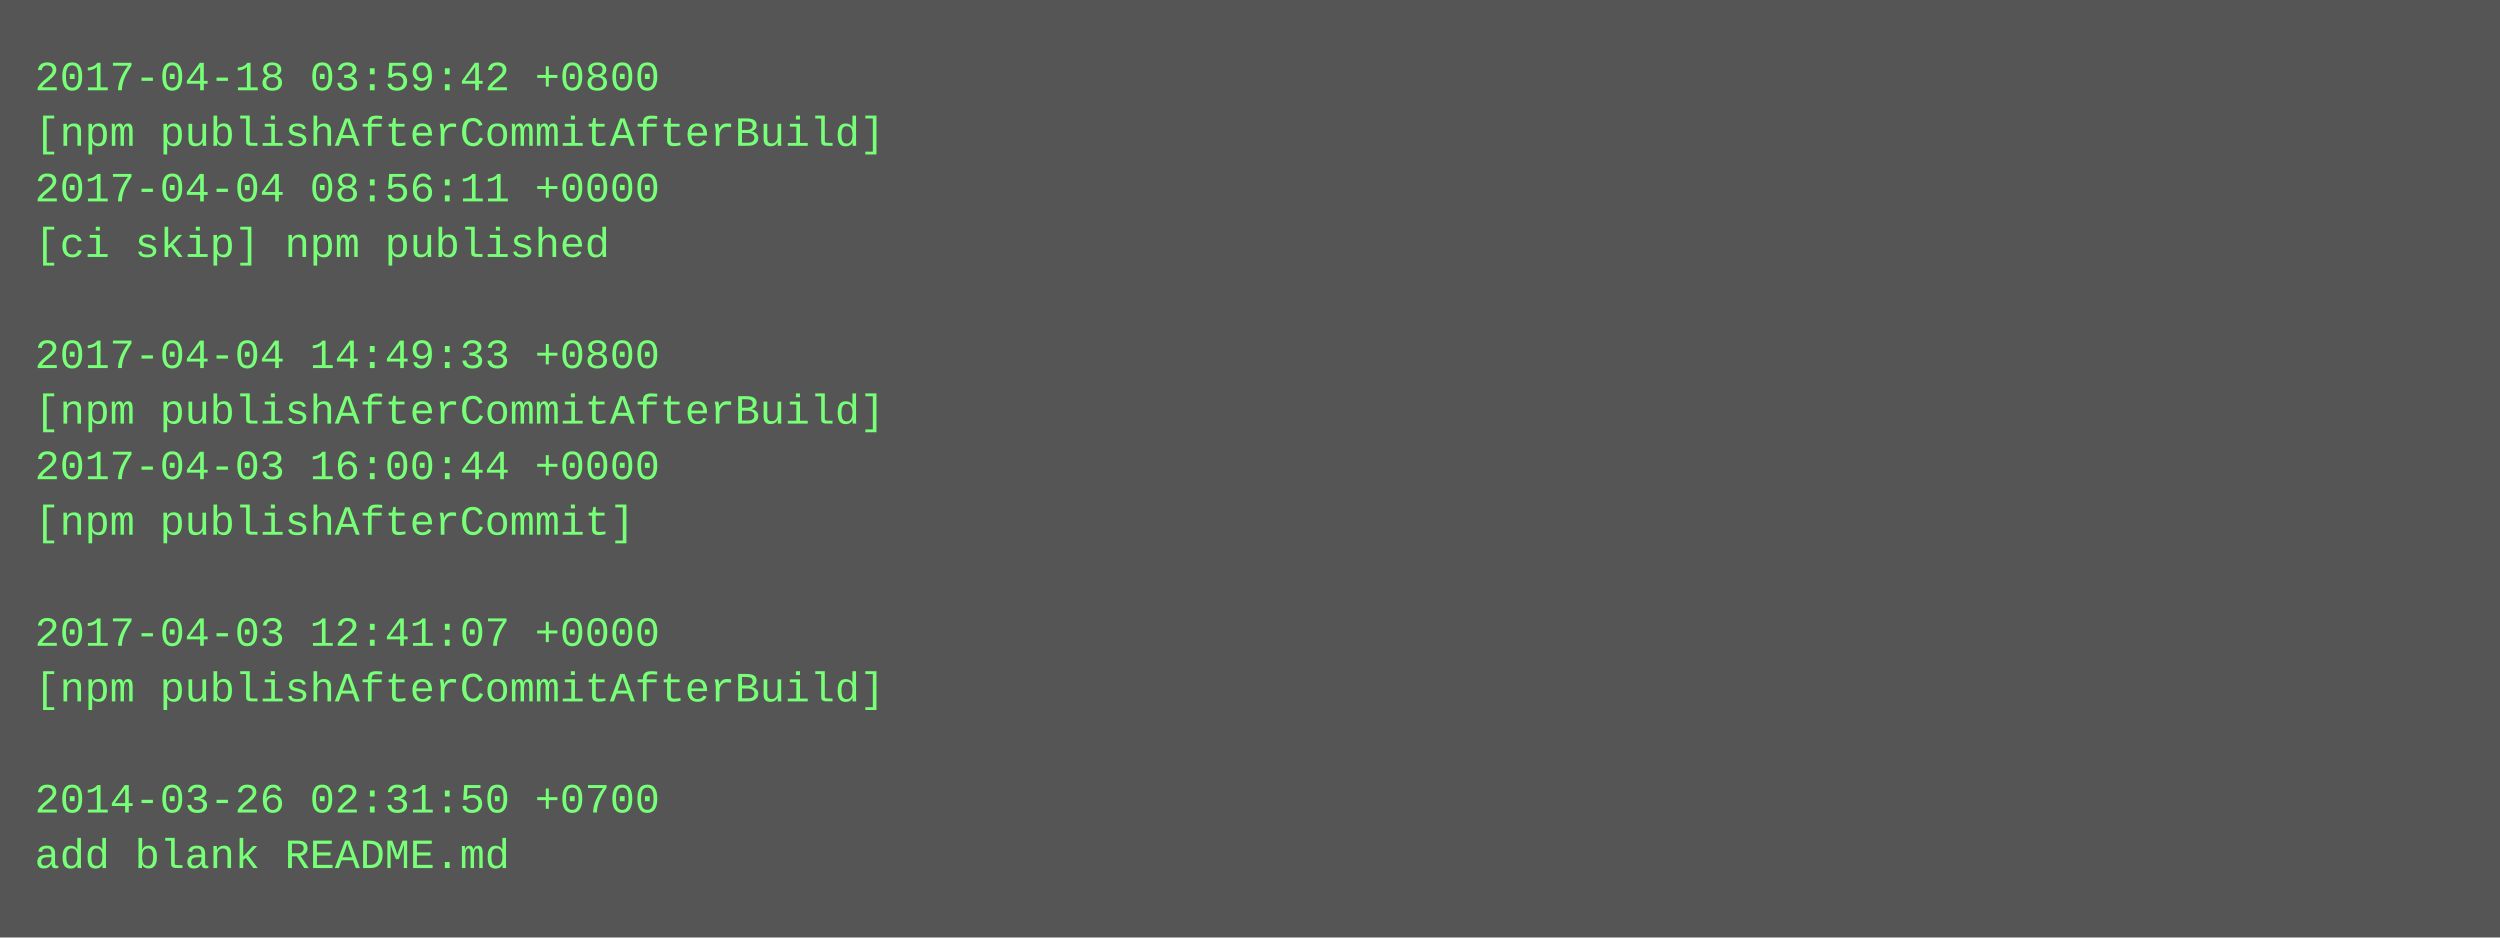
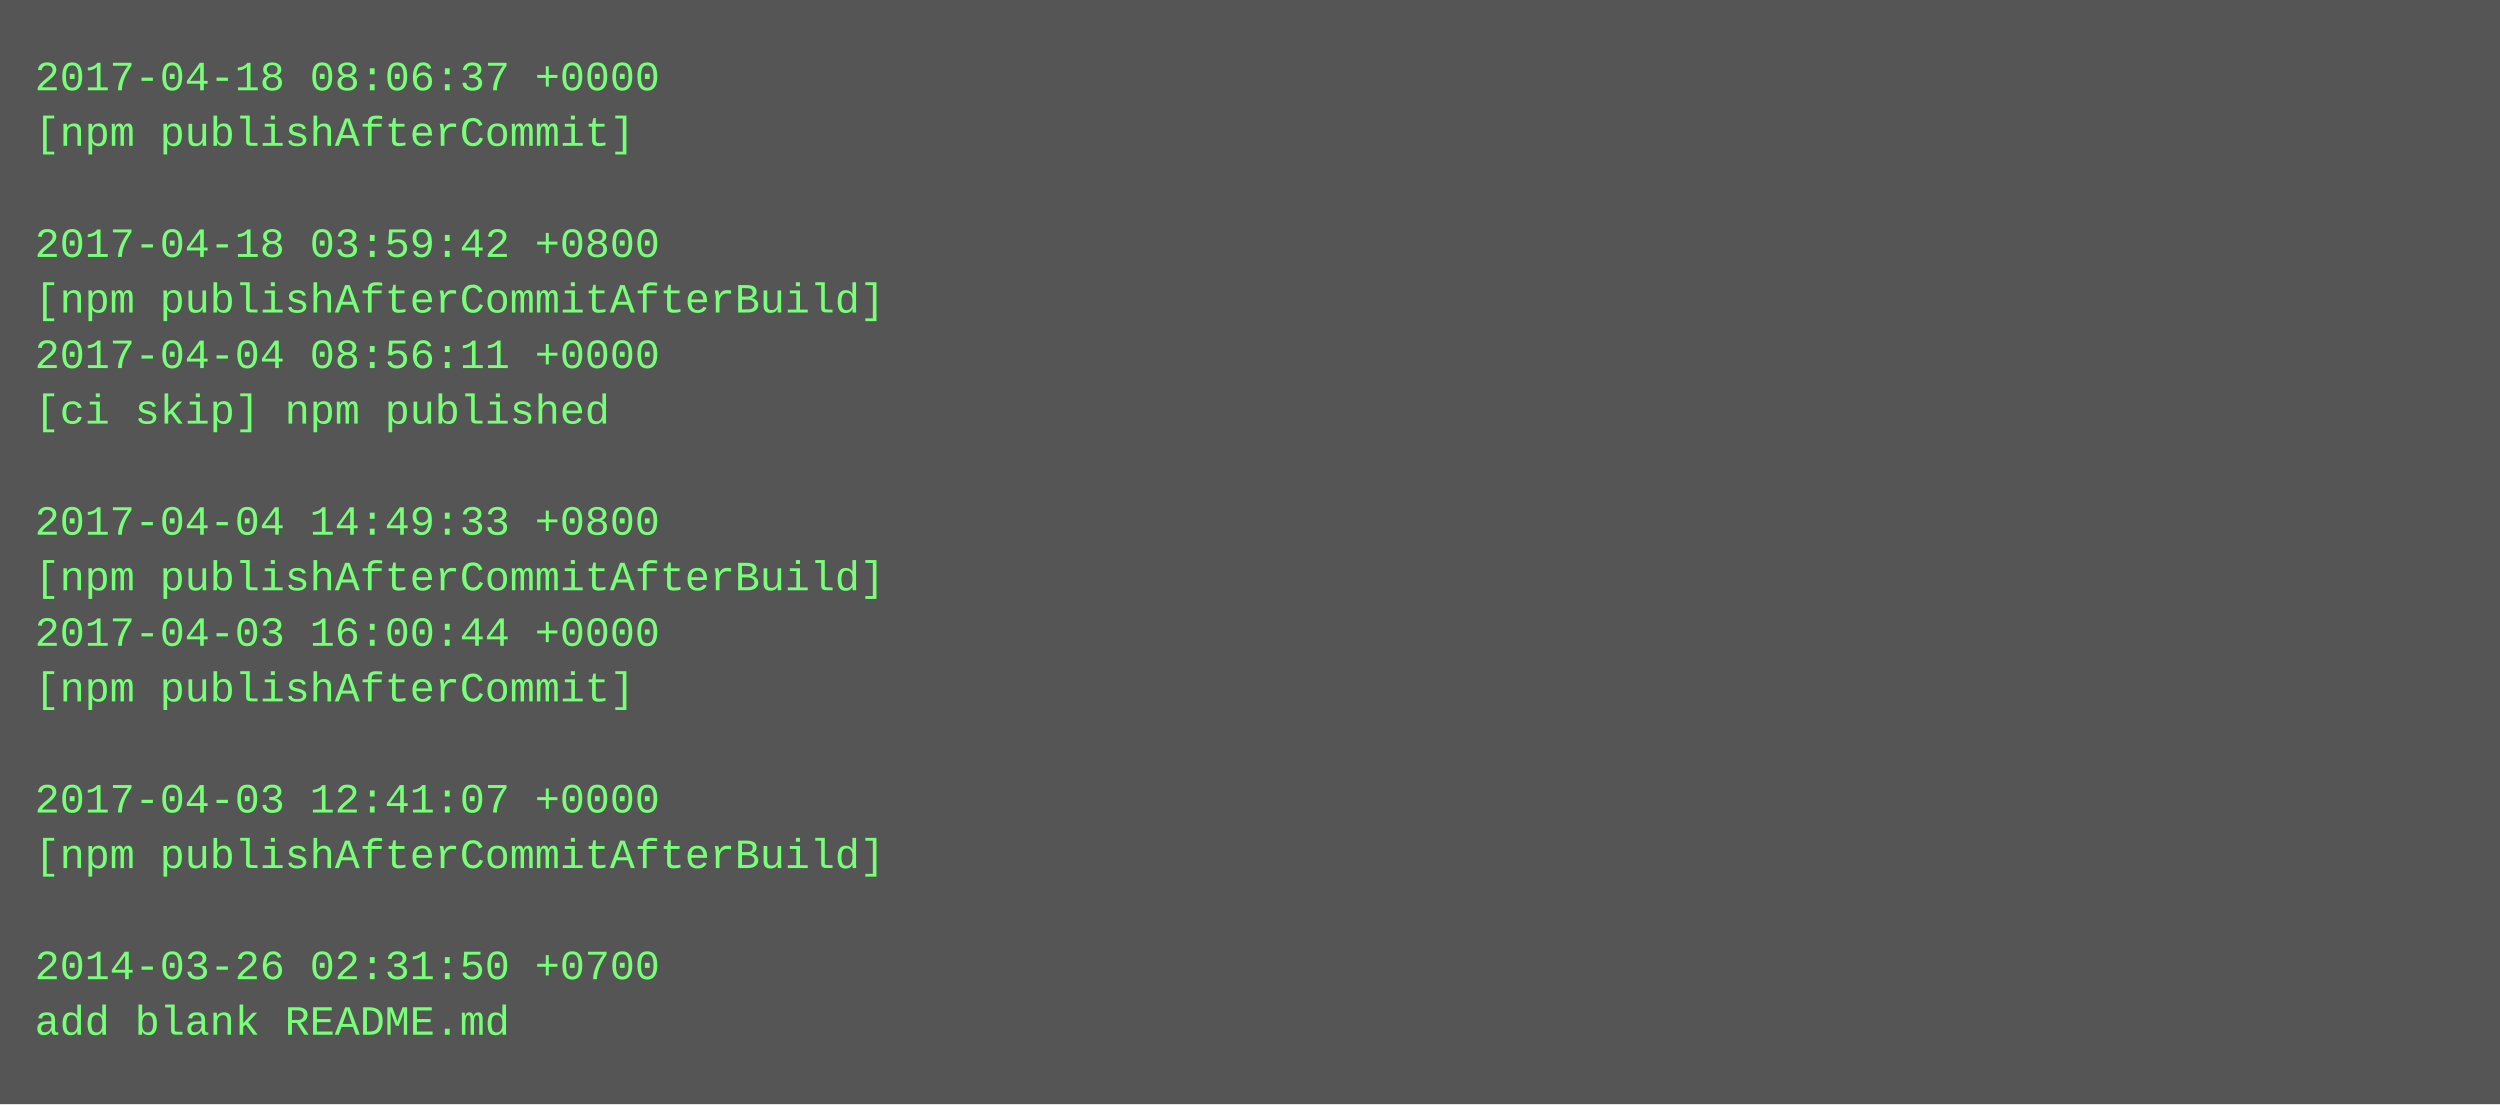
- <svg xmlns="http://www.w3.org/2000/svg" height="270" width="720">
-   <rect height="270" fill="#555" width="720" />
+ <svg xmlns="http://www.w3.org/2000/svg" height="318" width="720">
+   <rect height="318" fill="#555" width="720" />
  <text fill="#7f7" font-family="Courier New" font-size="12" xml:space="preserve">
-     <tspan x="10" y="26">2017-04-18 03:59:42 +0800</tspan>
-     <tspan x="10" y="42">[npm publishAfterCommitAfterBuild]</tspan>
-     <tspan x="10" y="58">2017-04-04 08:56:11 +0000</tspan>
-     <tspan x="10" y="74">[ci skip] npm published</tspan>
-     <tspan x="10" y="90" />
-     <tspan x="10" y="106">2017-04-04 14:49:33 +0800</tspan>
-     <tspan x="10" y="122">[npm publishAfterCommitAfterBuild]</tspan>
-     <tspan x="10" y="138">2017-04-03 16:00:44 +0000</tspan>
-     <tspan x="10" y="154">[npm publishAfterCommit]</tspan>
-     <tspan x="10" y="170" />
-     <tspan x="10" y="186">2017-04-03 12:41:07 +0000</tspan>
-     <tspan x="10" y="202">[npm publishAfterCommitAfterBuild]</tspan>
+     <tspan x="10" y="26">2017-04-18 08:06:37 +0000</tspan>
+     <tspan x="10" y="42">[npm publishAfterCommit]</tspan>
+     <tspan x="10" y="58" />
+     <tspan x="10" y="74">2017-04-18 03:59:42 +0800</tspan>
+     <tspan x="10" y="90">[npm publishAfterCommitAfterBuild]</tspan>
+     <tspan x="10" y="106">2017-04-04 08:56:11 +0000</tspan>
+     <tspan x="10" y="122">[ci skip] npm published</tspan>
+     <tspan x="10" y="138" />
+     <tspan x="10" y="154">2017-04-04 14:49:33 +0800</tspan>
+     <tspan x="10" y="170">[npm publishAfterCommitAfterBuild]</tspan>
+     <tspan x="10" y="186">2017-04-03 16:00:44 +0000</tspan>
+     <tspan x="10" y="202">[npm publishAfterCommit]</tspan>
    <tspan x="10" y="218" />
-     <tspan x="10" y="234">2014-03-26 02:31:50 +0700</tspan>
-     <tspan x="10" y="250">add blank README.md</tspan>
+     <tspan x="10" y="234">2017-04-03 12:41:07 +0000</tspan>
+     <tspan x="10" y="250">[npm publishAfterCommitAfterBuild]</tspan>
+     <tspan x="10" y="266" />
+     <tspan x="10" y="282">2014-03-26 02:31:50 +0700</tspan>
+     <tspan x="10" y="298">add blank README.md</tspan>
  </text>
</svg>
